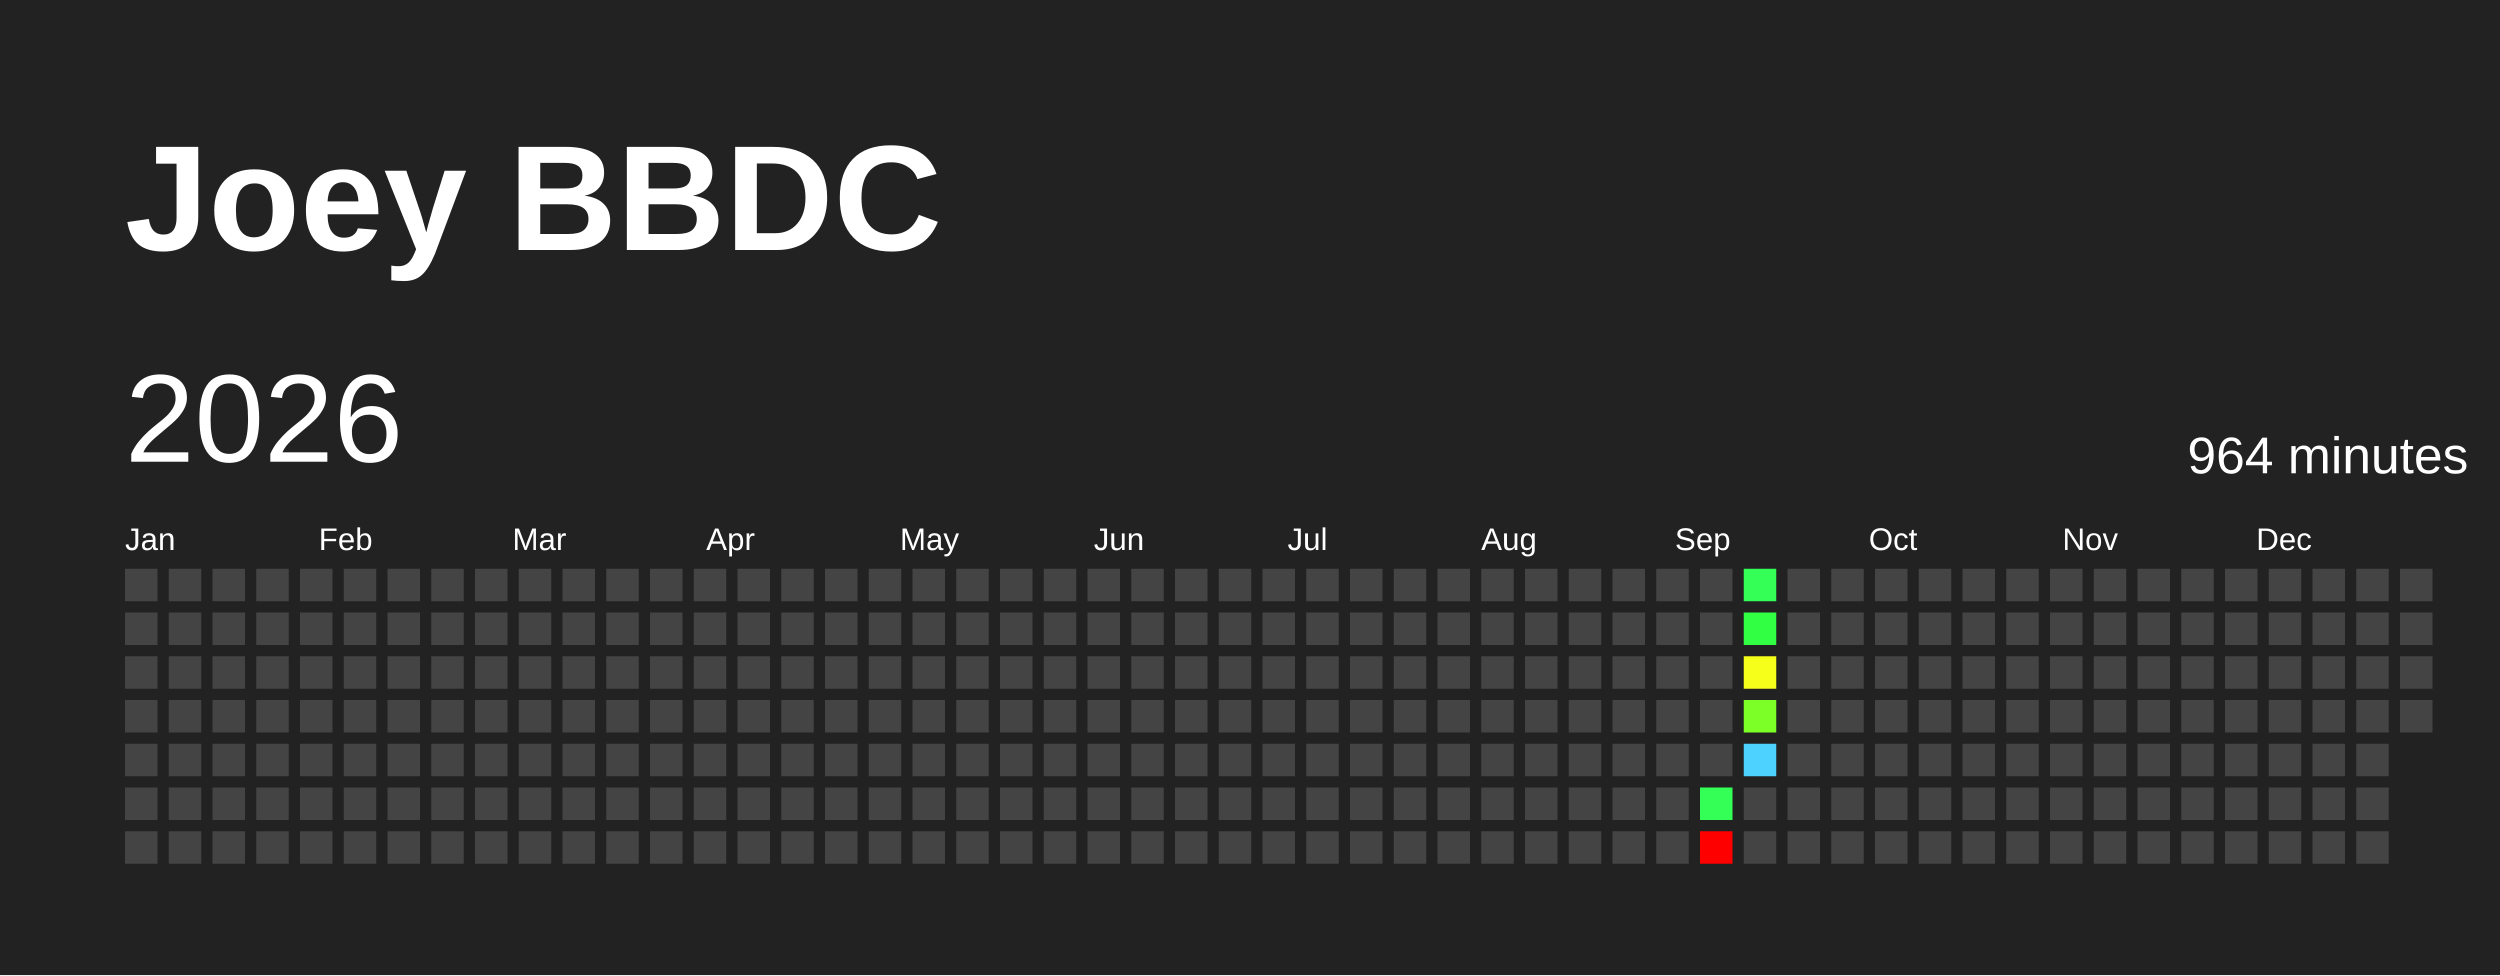
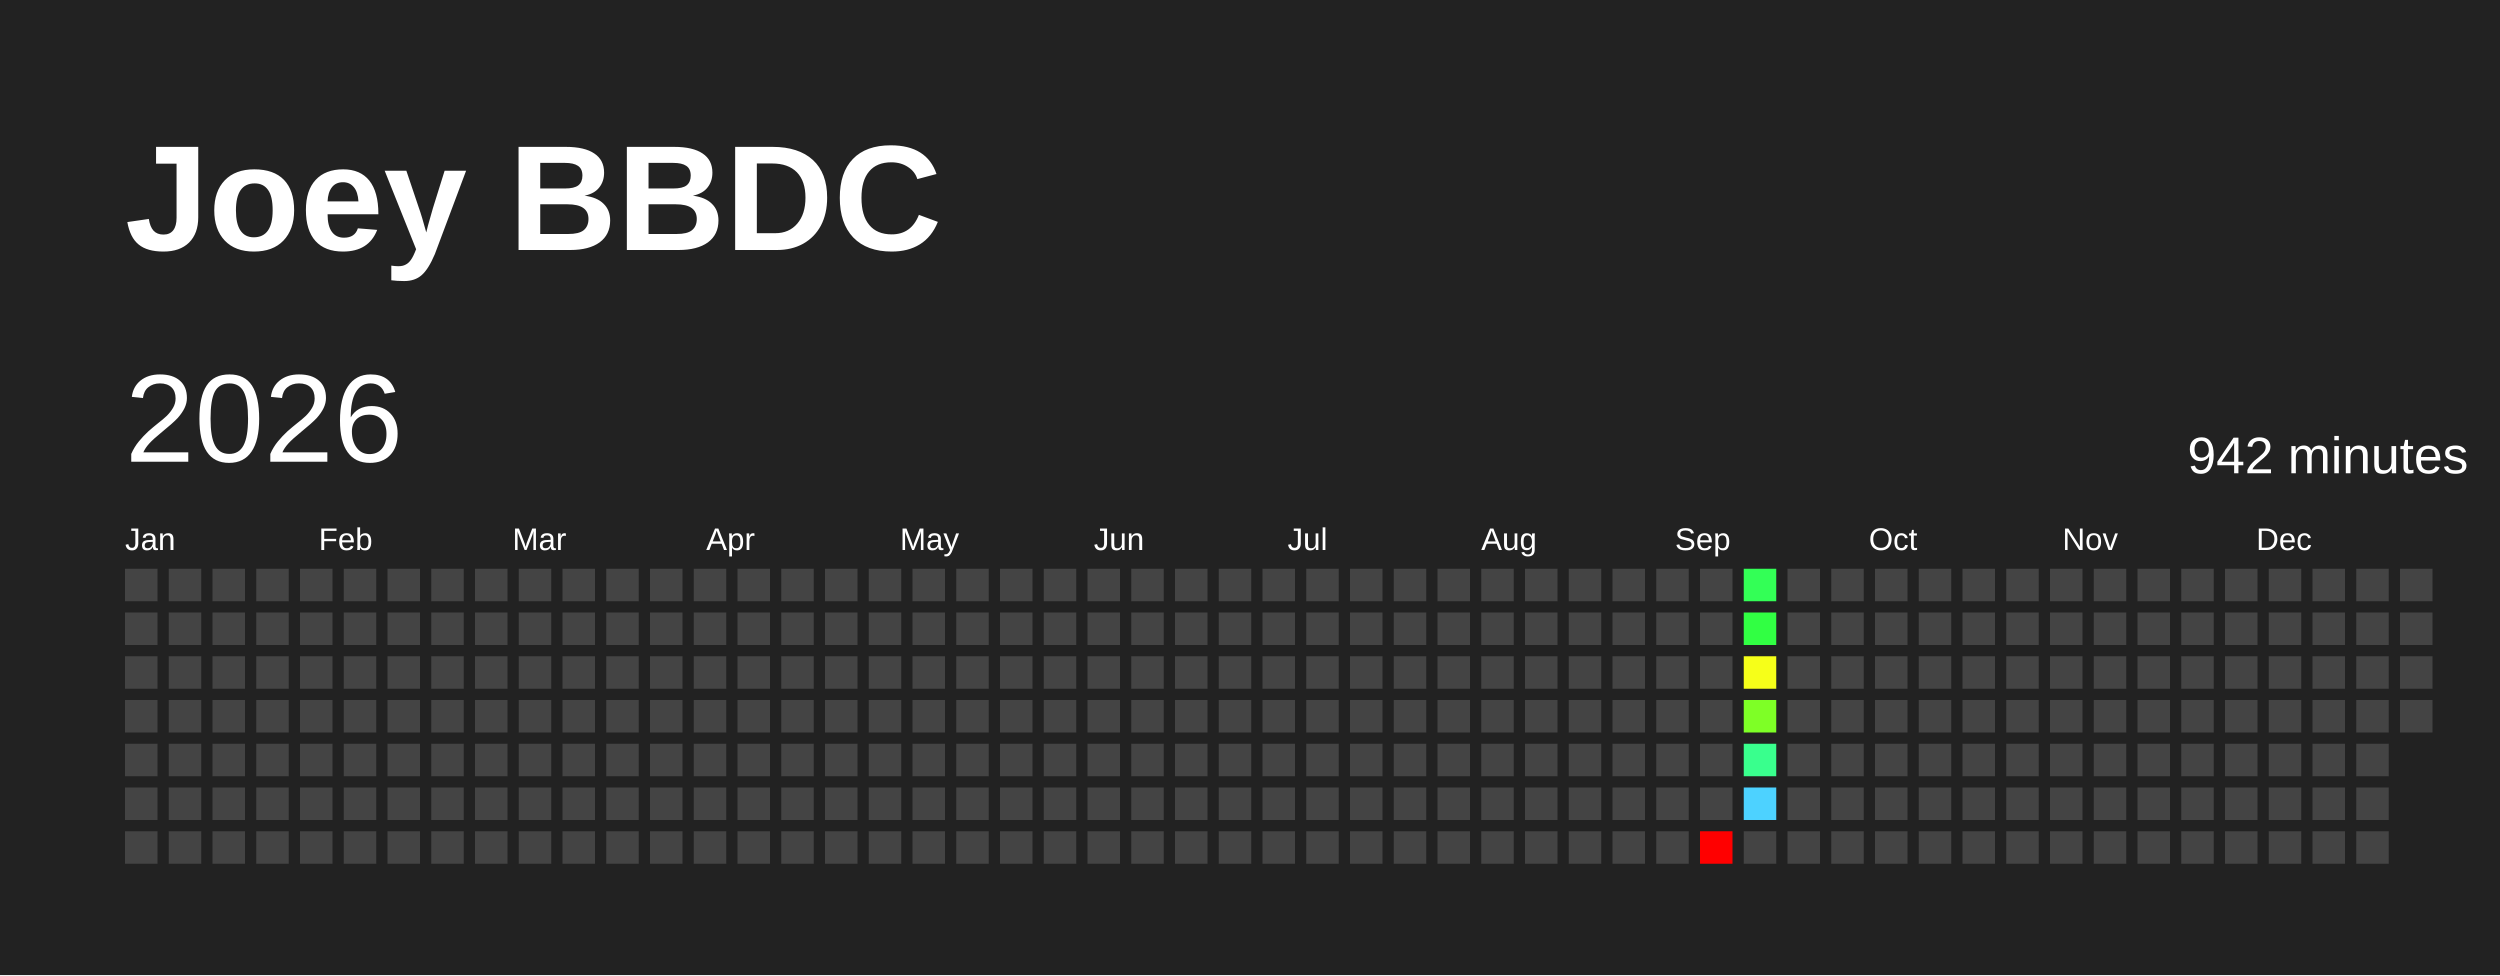
<svg xmlns="http://www.w3.org/2000/svg" baseProfile="full" height="78mm" version="1.1" viewBox="0,0,200,78" width="200mm">
  <defs />
  <rect fill="#222222" height="78" width="200" x="0" y="0" />
  <text fill="#FFFFFF" style="font-size:12px; font-family:Arial; font-weight:bold;" x="10" y="20">Joey BBDC</text>
  <text dominant-baseline="hanging" fill="#FFFFFF" style="font-size:10.0px; font-family:Arial;" x="10" y="30">2026</text>
-   <text dominant-baseline="hanging" fill="#FFFFFF" style="font-size:4.125px; font-family:Arial;" x="175" y="35">964 minutes</text>
+   <text dominant-baseline="hanging" fill="#FFFFFF" style="font-size:4.125px; font-family:Arial;" x="175" y="35">942 minutes</text>
  <text fill="#FFFFFF" style="font-size:2.5px; font-family:Arial" x="10.0" y="44">Jan</text>
  <text fill="#FFFFFF" style="font-size:2.5px; font-family:Arial" x="25.5" y="44">Feb</text>
  <text fill="#FFFFFF" style="font-size:2.5px; font-family:Arial" x="41.0" y="44">Mar</text>
  <text fill="#FFFFFF" style="font-size:2.5px; font-family:Arial" x="56.5" y="44">Apr</text>
  <text fill="#FFFFFF" style="font-size:2.5px; font-family:Arial" x="72.0" y="44">May</text>
  <text fill="#FFFFFF" style="font-size:2.5px; font-family:Arial" x="87.5" y="44">Jun</text>
  <text fill="#FFFFFF" style="font-size:2.5px; font-family:Arial" x="103.0" y="44">Jul</text>
  <text fill="#FFFFFF" style="font-size:2.5px; font-family:Arial" x="118.5" y="44">Aug</text>
  <text fill="#FFFFFF" style="font-size:2.5px; font-family:Arial" x="134.0" y="44">Sep</text>
  <text fill="#FFFFFF" style="font-size:2.5px; font-family:Arial" x="149.5" y="44">Oct</text>
  <text fill="#FFFFFF" style="font-size:2.5px; font-family:Arial" x="165.0" y="44">Nov</text>
  <text fill="#FFFFFF" style="font-size:2.5px; font-family:Arial" x="180.5" y="44">Dec</text>
  <rect fill="#444444" height="2.6" width="2.6" x="10.0" y="45.5" />
  <rect fill="#444444" height="2.6" width="2.6" x="10.0" y="49.0" />
  <rect fill="#444444" height="2.6" width="2.6" x="10.0" y="52.5" />
  <rect fill="#444444" height="2.6" width="2.6" x="10.0" y="56.0" />
  <rect fill="#444444" height="2.6" width="2.6" x="10.0" y="59.5" />
  <rect fill="#444444" height="2.6" width="2.6" x="10.0" y="63.0" />
  <rect fill="#444444" height="2.6" width="2.6" x="10.0" y="66.5" />
  <rect fill="#444444" height="2.6" width="2.6" x="13.5" y="45.5" />
  <rect fill="#444444" height="2.6" width="2.6" x="13.5" y="49.0" />
  <rect fill="#444444" height="2.6" width="2.6" x="13.5" y="52.5" />
  <rect fill="#444444" height="2.6" width="2.6" x="13.5" y="56.0" />
  <rect fill="#444444" height="2.6" width="2.6" x="13.5" y="59.5" />
  <rect fill="#444444" height="2.6" width="2.6" x="13.5" y="63.0" />
  <rect fill="#444444" height="2.6" width="2.6" x="13.5" y="66.5" />
  <rect fill="#444444" height="2.6" width="2.6" x="17.0" y="45.5" />
  <rect fill="#444444" height="2.6" width="2.6" x="17.0" y="49.0" />
  <rect fill="#444444" height="2.6" width="2.6" x="17.0" y="52.5" />
  <rect fill="#444444" height="2.6" width="2.6" x="17.0" y="56.0" />
  <rect fill="#444444" height="2.6" width="2.6" x="17.0" y="59.5" />
  <rect fill="#444444" height="2.6" width="2.6" x="17.0" y="63.0" />
  <rect fill="#444444" height="2.6" width="2.6" x="17.0" y="66.5" />
  <rect fill="#444444" height="2.6" width="2.6" x="20.5" y="45.5" />
  <rect fill="#444444" height="2.6" width="2.6" x="20.5" y="49.0" />
  <rect fill="#444444" height="2.6" width="2.6" x="20.5" y="52.5" />
  <rect fill="#444444" height="2.6" width="2.6" x="20.5" y="56.0" />
  <rect fill="#444444" height="2.6" width="2.6" x="20.5" y="59.5" />
  <rect fill="#444444" height="2.6" width="2.6" x="20.5" y="63.0" />
  <rect fill="#444444" height="2.6" width="2.6" x="20.5" y="66.5" />
  <rect fill="#444444" height="2.6" width="2.6" x="24.0" y="45.5" />
  <rect fill="#444444" height="2.6" width="2.6" x="24.0" y="49.0" />
  <rect fill="#444444" height="2.6" width="2.6" x="24.0" y="52.5" />
  <rect fill="#444444" height="2.6" width="2.6" x="24.0" y="56.0" />
  <rect fill="#444444" height="2.6" width="2.6" x="24.0" y="59.5" />
  <rect fill="#444444" height="2.6" width="2.6" x="24.0" y="63.0" />
  <rect fill="#444444" height="2.6" width="2.6" x="24.0" y="66.5" />
  <rect fill="#444444" height="2.6" width="2.6" x="27.5" y="45.5" />
  <rect fill="#444444" height="2.6" width="2.6" x="27.5" y="49.0" />
  <rect fill="#444444" height="2.6" width="2.6" x="27.5" y="52.5" />
  <rect fill="#444444" height="2.6" width="2.6" x="27.5" y="56.0" />
  <rect fill="#444444" height="2.6" width="2.6" x="27.5" y="59.5" />
  <rect fill="#444444" height="2.6" width="2.6" x="27.5" y="63.0" />
  <rect fill="#444444" height="2.6" width="2.6" x="27.5" y="66.5" />
  <rect fill="#444444" height="2.6" width="2.6" x="31.0" y="45.5" />
  <rect fill="#444444" height="2.6" width="2.6" x="31.0" y="49.0" />
  <rect fill="#444444" height="2.6" width="2.6" x="31.0" y="52.5" />
  <rect fill="#444444" height="2.6" width="2.6" x="31.0" y="56.0" />
  <rect fill="#444444" height="2.6" width="2.6" x="31.0" y="59.5" />
  <rect fill="#444444" height="2.6" width="2.6" x="31.0" y="63.0" />
  <rect fill="#444444" height="2.6" width="2.6" x="31.0" y="66.5" />
  <rect fill="#444444" height="2.6" width="2.6" x="34.5" y="45.5" />
  <rect fill="#444444" height="2.6" width="2.6" x="34.5" y="49.0" />
  <rect fill="#444444" height="2.6" width="2.6" x="34.5" y="52.5" />
  <rect fill="#444444" height="2.6" width="2.6" x="34.5" y="56.0" />
  <rect fill="#444444" height="2.6" width="2.6" x="34.5" y="59.5" />
  <rect fill="#444444" height="2.6" width="2.6" x="34.5" y="63.0" />
  <rect fill="#444444" height="2.6" width="2.6" x="34.5" y="66.5" />
  <rect fill="#444444" height="2.6" width="2.6" x="38.0" y="45.5" />
  <rect fill="#444444" height="2.6" width="2.6" x="38.0" y="49.0" />
  <rect fill="#444444" height="2.6" width="2.6" x="38.0" y="52.5" />
  <rect fill="#444444" height="2.6" width="2.6" x="38.0" y="56.0" />
  <rect fill="#444444" height="2.6" width="2.6" x="38.0" y="59.5" />
  <rect fill="#444444" height="2.6" width="2.6" x="38.0" y="63.0" />
  <rect fill="#444444" height="2.6" width="2.6" x="38.0" y="66.5" />
  <rect fill="#444444" height="2.6" width="2.6" x="41.5" y="45.5" />
  <rect fill="#444444" height="2.6" width="2.6" x="41.5" y="49.0" />
  <rect fill="#444444" height="2.6" width="2.6" x="41.5" y="52.5" />
  <rect fill="#444444" height="2.6" width="2.6" x="41.5" y="56.0" />
  <rect fill="#444444" height="2.6" width="2.6" x="41.5" y="59.5" />
  <rect fill="#444444" height="2.6" width="2.6" x="41.5" y="63.0" />
  <rect fill="#444444" height="2.6" width="2.6" x="41.5" y="66.5" />
  <rect fill="#444444" height="2.6" width="2.6" x="45.0" y="45.5" />
  <rect fill="#444444" height="2.6" width="2.6" x="45.0" y="49.0" />
  <rect fill="#444444" height="2.6" width="2.6" x="45.0" y="52.5" />
  <rect fill="#444444" height="2.6" width="2.6" x="45.0" y="56.0" />
  <rect fill="#444444" height="2.6" width="2.6" x="45.0" y="59.5" />
  <rect fill="#444444" height="2.6" width="2.6" x="45.0" y="63.0" />
  <rect fill="#444444" height="2.6" width="2.6" x="45.0" y="66.5" />
  <rect fill="#444444" height="2.6" width="2.6" x="48.5" y="45.5" />
  <rect fill="#444444" height="2.6" width="2.6" x="48.5" y="49.0" />
  <rect fill="#444444" height="2.6" width="2.6" x="48.5" y="52.5" />
  <rect fill="#444444" height="2.6" width="2.6" x="48.5" y="56.0" />
  <rect fill="#444444" height="2.6" width="2.6" x="48.5" y="59.5" />
  <rect fill="#444444" height="2.6" width="2.6" x="48.5" y="63.0" />
  <rect fill="#444444" height="2.6" width="2.6" x="48.5" y="66.5" />
  <rect fill="#444444" height="2.6" width="2.6" x="52.0" y="45.5" />
  <rect fill="#444444" height="2.6" width="2.6" x="52.0" y="49.0" />
  <rect fill="#444444" height="2.6" width="2.6" x="52.0" y="52.5" />
  <rect fill="#444444" height="2.6" width="2.6" x="52.0" y="56.0" />
  <rect fill="#444444" height="2.6" width="2.6" x="52.0" y="59.5" />
  <rect fill="#444444" height="2.6" width="2.6" x="52.0" y="63.0" />
  <rect fill="#444444" height="2.6" width="2.6" x="52.0" y="66.5" />
  <rect fill="#444444" height="2.6" width="2.6" x="55.5" y="45.5" />
  <rect fill="#444444" height="2.6" width="2.6" x="55.5" y="49.0" />
  <rect fill="#444444" height="2.6" width="2.6" x="55.5" y="52.5" />
  <rect fill="#444444" height="2.6" width="2.6" x="55.5" y="56.0" />
  <rect fill="#444444" height="2.6" width="2.6" x="55.5" y="59.5" />
  <rect fill="#444444" height="2.6" width="2.6" x="55.5" y="63.0" />
  <rect fill="#444444" height="2.6" width="2.6" x="55.5" y="66.5" />
  <rect fill="#444444" height="2.6" width="2.6" x="59.0" y="45.5" />
  <rect fill="#444444" height="2.6" width="2.6" x="59.0" y="49.0" />
  <rect fill="#444444" height="2.6" width="2.6" x="59.0" y="52.5" />
  <rect fill="#444444" height="2.6" width="2.6" x="59.0" y="56.0" />
  <rect fill="#444444" height="2.6" width="2.6" x="59.0" y="59.5" />
  <rect fill="#444444" height="2.6" width="2.6" x="59.0" y="63.0" />
  <rect fill="#444444" height="2.6" width="2.6" x="59.0" y="66.5" />
  <rect fill="#444444" height="2.6" width="2.6" x="62.5" y="45.5" />
  <rect fill="#444444" height="2.6" width="2.6" x="62.5" y="49.0" />
  <rect fill="#444444" height="2.6" width="2.6" x="62.5" y="52.5" />
  <rect fill="#444444" height="2.6" width="2.6" x="62.5" y="56.0" />
  <rect fill="#444444" height="2.6" width="2.6" x="62.5" y="59.5" />
  <rect fill="#444444" height="2.6" width="2.6" x="62.5" y="63.0" />
  <rect fill="#444444" height="2.6" width="2.6" x="62.5" y="66.5" />
  <rect fill="#444444" height="2.6" width="2.6" x="66.0" y="45.5" />
  <rect fill="#444444" height="2.6" width="2.6" x="66.0" y="49.0" />
  <rect fill="#444444" height="2.6" width="2.6" x="66.0" y="52.5" />
  <rect fill="#444444" height="2.6" width="2.6" x="66.0" y="56.0" />
  <rect fill="#444444" height="2.6" width="2.6" x="66.0" y="59.5" />
  <rect fill="#444444" height="2.6" width="2.6" x="66.0" y="63.0" />
  <rect fill="#444444" height="2.6" width="2.6" x="66.0" y="66.5" />
  <rect fill="#444444" height="2.6" width="2.6" x="69.5" y="45.5" />
  <rect fill="#444444" height="2.6" width="2.6" x="69.5" y="49.0" />
  <rect fill="#444444" height="2.6" width="2.6" x="69.5" y="52.5" />
  <rect fill="#444444" height="2.6" width="2.6" x="69.5" y="56.0" />
  <rect fill="#444444" height="2.6" width="2.6" x="69.5" y="59.5" />
  <rect fill="#444444" height="2.6" width="2.6" x="69.5" y="63.0" />
  <rect fill="#444444" height="2.6" width="2.6" x="69.5" y="66.5" />
  <rect fill="#444444" height="2.6" width="2.6" x="73.0" y="45.5" />
  <rect fill="#444444" height="2.6" width="2.6" x="73.0" y="49.0" />
  <rect fill="#444444" height="2.6" width="2.6" x="73.0" y="52.5" />
  <rect fill="#444444" height="2.6" width="2.6" x="73.0" y="56.0" />
  <rect fill="#444444" height="2.6" width="2.6" x="73.0" y="59.5" />
  <rect fill="#444444" height="2.6" width="2.6" x="73.0" y="63.0" />
  <rect fill="#444444" height="2.6" width="2.6" x="73.0" y="66.5" />
  <rect fill="#444444" height="2.6" width="2.6" x="76.5" y="45.5" />
  <rect fill="#444444" height="2.6" width="2.6" x="76.5" y="49.0" />
  <rect fill="#444444" height="2.6" width="2.6" x="76.5" y="52.5" />
  <rect fill="#444444" height="2.6" width="2.6" x="76.5" y="56.0" />
  <rect fill="#444444" height="2.6" width="2.6" x="76.5" y="59.5" />
  <rect fill="#444444" height="2.6" width="2.6" x="76.5" y="63.0" />
  <rect fill="#444444" height="2.6" width="2.6" x="76.5" y="66.5" />
  <rect fill="#444444" height="2.6" width="2.6" x="80.0" y="45.5" />
  <rect fill="#444444" height="2.6" width="2.6" x="80.0" y="49.0" />
  <rect fill="#444444" height="2.6" width="2.6" x="80.0" y="52.5" />
  <rect fill="#444444" height="2.6" width="2.6" x="80.0" y="56.0" />
  <rect fill="#444444" height="2.6" width="2.6" x="80.0" y="59.5" />
  <rect fill="#444444" height="2.6" width="2.6" x="80.0" y="63.0" />
  <rect fill="#444444" height="2.6" width="2.6" x="80.0" y="66.5" />
  <rect fill="#444444" height="2.6" width="2.6" x="83.5" y="45.5" />
  <rect fill="#444444" height="2.6" width="2.6" x="83.5" y="49.0" />
  <rect fill="#444444" height="2.6" width="2.6" x="83.5" y="52.5" />
  <rect fill="#444444" height="2.6" width="2.6" x="83.5" y="56.0" />
  <rect fill="#444444" height="2.6" width="2.6" x="83.5" y="59.5" />
  <rect fill="#444444" height="2.6" width="2.6" x="83.5" y="63.0" />
  <rect fill="#444444" height="2.6" width="2.6" x="83.5" y="66.5" />
  <rect fill="#444444" height="2.6" width="2.6" x="87.0" y="45.5" />
  <rect fill="#444444" height="2.6" width="2.6" x="87.0" y="49.0" />
  <rect fill="#444444" height="2.6" width="2.6" x="87.0" y="52.5" />
  <rect fill="#444444" height="2.6" width="2.6" x="87.0" y="56.0" />
  <rect fill="#444444" height="2.6" width="2.6" x="87.0" y="59.5" />
  <rect fill="#444444" height="2.6" width="2.6" x="87.0" y="63.0" />
  <rect fill="#444444" height="2.6" width="2.6" x="87.0" y="66.5" />
  <rect fill="#444444" height="2.6" width="2.6" x="90.5" y="45.5" />
  <rect fill="#444444" height="2.6" width="2.6" x="90.5" y="49.0" />
  <rect fill="#444444" height="2.6" width="2.6" x="90.5" y="52.5" />
  <rect fill="#444444" height="2.6" width="2.6" x="90.5" y="56.0" />
  <rect fill="#444444" height="2.6" width="2.6" x="90.5" y="59.5" />
  <rect fill="#444444" height="2.6" width="2.6" x="90.5" y="63.0" />
  <rect fill="#444444" height="2.6" width="2.6" x="90.5" y="66.5" />
  <rect fill="#444444" height="2.6" width="2.6" x="94.0" y="45.5" />
  <rect fill="#444444" height="2.6" width="2.6" x="94.0" y="49.0" />
  <rect fill="#444444" height="2.6" width="2.6" x="94.0" y="52.5" />
  <rect fill="#444444" height="2.6" width="2.6" x="94.0" y="56.0" />
  <rect fill="#444444" height="2.6" width="2.6" x="94.0" y="59.5" />
  <rect fill="#444444" height="2.6" width="2.6" x="94.0" y="63.0" />
  <rect fill="#444444" height="2.6" width="2.6" x="94.0" y="66.5" />
  <rect fill="#444444" height="2.6" width="2.6" x="97.5" y="45.5" />
  <rect fill="#444444" height="2.6" width="2.6" x="97.5" y="49.0" />
  <rect fill="#444444" height="2.6" width="2.6" x="97.5" y="52.5" />
  <rect fill="#444444" height="2.6" width="2.6" x="97.5" y="56.0" />
  <rect fill="#444444" height="2.6" width="2.6" x="97.5" y="59.5" />
  <rect fill="#444444" height="2.6" width="2.6" x="97.5" y="63.0" />
  <rect fill="#444444" height="2.6" width="2.6" x="97.5" y="66.5" />
  <rect fill="#444444" height="2.6" width="2.6" x="101.0" y="45.5" />
  <rect fill="#444444" height="2.6" width="2.6" x="101.0" y="49.0" />
  <rect fill="#444444" height="2.6" width="2.6" x="101.0" y="52.5" />
  <rect fill="#444444" height="2.6" width="2.6" x="101.0" y="56.0" />
  <rect fill="#444444" height="2.6" width="2.6" x="101.0" y="59.5" />
  <rect fill="#444444" height="2.6" width="2.6" x="101.0" y="63.0" />
  <rect fill="#444444" height="2.6" width="2.6" x="101.0" y="66.5" />
  <rect fill="#444444" height="2.6" width="2.6" x="104.5" y="45.5" />
  <rect fill="#444444" height="2.6" width="2.6" x="104.5" y="49.0" />
  <rect fill="#444444" height="2.6" width="2.6" x="104.5" y="52.5" />
  <rect fill="#444444" height="2.6" width="2.6" x="104.5" y="56.0" />
  <rect fill="#444444" height="2.6" width="2.6" x="104.5" y="59.5" />
  <rect fill="#444444" height="2.6" width="2.6" x="104.5" y="63.0" />
  <rect fill="#444444" height="2.6" width="2.6" x="104.5" y="66.5" />
  <rect fill="#444444" height="2.6" width="2.6" x="108.0" y="45.5" />
  <rect fill="#444444" height="2.6" width="2.6" x="108.0" y="49.0" />
  <rect fill="#444444" height="2.6" width="2.6" x="108.0" y="52.5" />
  <rect fill="#444444" height="2.6" width="2.6" x="108.0" y="56.0" />
  <rect fill="#444444" height="2.6" width="2.6" x="108.0" y="59.5" />
  <rect fill="#444444" height="2.6" width="2.6" x="108.0" y="63.0" />
  <rect fill="#444444" height="2.6" width="2.6" x="108.0" y="66.5" />
  <rect fill="#444444" height="2.6" width="2.6" x="111.5" y="45.5" />
  <rect fill="#444444" height="2.6" width="2.6" x="111.5" y="49.0" />
  <rect fill="#444444" height="2.6" width="2.6" x="111.5" y="52.5" />
  <rect fill="#444444" height="2.6" width="2.6" x="111.5" y="56.0" />
  <rect fill="#444444" height="2.6" width="2.6" x="111.5" y="59.5" />
  <rect fill="#444444" height="2.6" width="2.6" x="111.5" y="63.0" />
  <rect fill="#444444" height="2.6" width="2.6" x="111.5" y="66.5" />
  <rect fill="#444444" height="2.6" width="2.6" x="115.0" y="45.5" />
  <rect fill="#444444" height="2.6" width="2.6" x="115.0" y="49.0" />
  <rect fill="#444444" height="2.6" width="2.6" x="115.0" y="52.5" />
  <rect fill="#444444" height="2.6" width="2.6" x="115.0" y="56.0" />
  <rect fill="#444444" height="2.6" width="2.6" x="115.0" y="59.5" />
  <rect fill="#444444" height="2.6" width="2.6" x="115.0" y="63.0" />
  <rect fill="#444444" height="2.6" width="2.6" x="115.0" y="66.5" />
  <rect fill="#444444" height="2.6" width="2.6" x="118.5" y="45.5" />
  <rect fill="#444444" height="2.6" width="2.6" x="118.5" y="49.0" />
  <rect fill="#444444" height="2.6" width="2.6" x="118.5" y="52.5" />
  <rect fill="#444444" height="2.6" width="2.6" x="118.5" y="56.0" />
  <rect fill="#444444" height="2.6" width="2.6" x="118.5" y="59.5" />
  <rect fill="#444444" height="2.6" width="2.6" x="118.5" y="63.0" />
  <rect fill="#444444" height="2.6" width="2.6" x="118.5" y="66.5" />
  <rect fill="#444444" height="2.6" width="2.6" x="122.0" y="45.5" />
  <rect fill="#444444" height="2.6" width="2.6" x="122.0" y="49.0" />
  <rect fill="#444444" height="2.6" width="2.6" x="122.0" y="52.5" />
  <rect fill="#444444" height="2.6" width="2.6" x="122.0" y="56.0" />
  <rect fill="#444444" height="2.6" width="2.6" x="122.0" y="59.5" />
  <rect fill="#444444" height="2.6" width="2.6" x="122.0" y="63.0" />
  <rect fill="#444444" height="2.6" width="2.6" x="122.0" y="66.5" />
  <rect fill="#444444" height="2.6" width="2.6" x="125.5" y="45.5" />
  <rect fill="#444444" height="2.6" width="2.6" x="125.5" y="49.0" />
  <rect fill="#444444" height="2.6" width="2.6" x="125.5" y="52.5" />
  <rect fill="#444444" height="2.6" width="2.6" x="125.5" y="56.0" />
  <rect fill="#444444" height="2.6" width="2.6" x="125.5" y="59.5" />
  <rect fill="#444444" height="2.6" width="2.6" x="125.5" y="63.0" />
  <rect fill="#444444" height="2.6" width="2.6" x="125.5" y="66.5" />
  <rect fill="#444444" height="2.6" width="2.6" x="129.0" y="45.5" />
  <rect fill="#444444" height="2.6" width="2.6" x="129.0" y="49.0" />
  <rect fill="#444444" height="2.6" width="2.6" x="129.0" y="52.5" />
  <rect fill="#444444" height="2.6" width="2.6" x="129.0" y="56.0" />
  <rect fill="#444444" height="2.6" width="2.6" x="129.0" y="59.5" />
  <rect fill="#444444" height="2.6" width="2.6" x="129.0" y="63.0" />
  <rect fill="#444444" height="2.6" width="2.6" x="129.0" y="66.5" />
  <rect fill="#444444" height="2.6" width="2.6" x="132.5" y="45.5" />
  <rect fill="#444444" height="2.6" width="2.6" x="132.5" y="49.0" />
  <rect fill="#444444" height="2.6" width="2.6" x="132.5" y="52.5" />
  <rect fill="#444444" height="2.6" width="2.6" x="132.5" y="56.0" />
  <rect fill="#444444" height="2.6" width="2.6" x="132.5" y="59.5" />
  <rect fill="#444444" height="2.6" width="2.6" x="132.5" y="63.0" />
  <rect fill="#444444" height="2.6" width="2.6" x="132.5" y="66.5" />
  <rect fill="#444444" height="2.6" width="2.6" x="136.0" y="45.5" />
  <rect fill="#444444" height="2.6" width="2.6" x="136.0" y="49.0" />
  <rect fill="#444444" height="2.6" width="2.6" x="136.0" y="52.5" />
  <rect fill="#444444" height="2.6" width="2.6" x="136.0" y="56.0" />
  <rect fill="#444444" height="2.6" width="2.6" x="136.0" y="59.5" />
-   <rect fill="#33ff56" height="2.6" width="2.6" x="136.0" y="63.0" />
+   <rect fill="#444444" height="2.6" width="2.6" x="136.0" y="63.0" />
  <rect fill="red" height="2.6" width="2.6" x="136.0" y="66.5" />
  <rect fill="#33ff56" height="2.6" width="2.6" x="139.5" y="45.5" />
  <rect fill="#31ff43" height="2.6" width="2.6" x="139.5" y="49.0" />
  <rect fill="#f6ff19" height="2.6" width="2.6" x="139.5" y="52.5" />
-   <rect fill="#7cff26" height="2.6" width="2.6" x="139.5" y="56.0" />
-   <rect fill="#4dd2ff" height="2.6" width="2.6" x="139.5" y="59.5" />
-   <rect fill="#444444" height="2.6" width="2.6" x="139.5" y="63.0" />
+   <rect fill="#7eff26" height="2.6" width="2.6" x="139.5" y="56.0" />
+   <rect fill="#39ff8d" height="2.6" width="2.6" x="139.5" y="59.5" />
+   <rect fill="#4dd2ff" height="2.6" width="2.6" x="139.5" y="63.0" />
  <rect fill="#444444" height="2.6" width="2.6" x="139.5" y="66.5" />
  <rect fill="#444444" height="2.6" width="2.6" x="143.0" y="45.5" />
  <rect fill="#444444" height="2.6" width="2.6" x="143.0" y="49.0" />
  <rect fill="#444444" height="2.6" width="2.6" x="143.0" y="52.5" />
  <rect fill="#444444" height="2.6" width="2.6" x="143.0" y="56.0" />
  <rect fill="#444444" height="2.6" width="2.6" x="143.0" y="59.5" />
  <rect fill="#444444" height="2.6" width="2.6" x="143.0" y="63.0" />
  <rect fill="#444444" height="2.6" width="2.6" x="143.0" y="66.5" />
  <rect fill="#444444" height="2.6" width="2.6" x="146.5" y="45.5" />
  <rect fill="#444444" height="2.6" width="2.6" x="146.5" y="49.0" />
  <rect fill="#444444" height="2.6" width="2.6" x="146.5" y="52.5" />
  <rect fill="#444444" height="2.6" width="2.6" x="146.5" y="56.0" />
  <rect fill="#444444" height="2.6" width="2.6" x="146.5" y="59.5" />
  <rect fill="#444444" height="2.6" width="2.6" x="146.5" y="63.0" />
  <rect fill="#444444" height="2.6" width="2.6" x="146.5" y="66.5" />
  <rect fill="#444444" height="2.6" width="2.6" x="150.0" y="45.5" />
  <rect fill="#444444" height="2.6" width="2.6" x="150.0" y="49.0" />
  <rect fill="#444444" height="2.6" width="2.6" x="150.0" y="52.5" />
  <rect fill="#444444" height="2.6" width="2.6" x="150.0" y="56.0" />
  <rect fill="#444444" height="2.6" width="2.6" x="150.0" y="59.5" />
  <rect fill="#444444" height="2.6" width="2.6" x="150.0" y="63.0" />
  <rect fill="#444444" height="2.6" width="2.6" x="150.0" y="66.5" />
  <rect fill="#444444" height="2.6" width="2.6" x="153.5" y="45.5" />
  <rect fill="#444444" height="2.6" width="2.6" x="153.5" y="49.0" />
  <rect fill="#444444" height="2.6" width="2.6" x="153.5" y="52.5" />
  <rect fill="#444444" height="2.6" width="2.6" x="153.5" y="56.0" />
  <rect fill="#444444" height="2.6" width="2.6" x="153.5" y="59.5" />
  <rect fill="#444444" height="2.6" width="2.6" x="153.5" y="63.0" />
  <rect fill="#444444" height="2.6" width="2.6" x="153.5" y="66.5" />
  <rect fill="#444444" height="2.6" width="2.6" x="157.0" y="45.5" />
  <rect fill="#444444" height="2.6" width="2.6" x="157.0" y="49.0" />
  <rect fill="#444444" height="2.6" width="2.6" x="157.0" y="52.5" />
  <rect fill="#444444" height="2.6" width="2.6" x="157.0" y="56.0" />
  <rect fill="#444444" height="2.6" width="2.6" x="157.0" y="59.5" />
  <rect fill="#444444" height="2.6" width="2.6" x="157.0" y="63.0" />
  <rect fill="#444444" height="2.6" width="2.6" x="157.0" y="66.5" />
  <rect fill="#444444" height="2.6" width="2.6" x="160.5" y="45.5" />
  <rect fill="#444444" height="2.6" width="2.6" x="160.5" y="49.0" />
  <rect fill="#444444" height="2.6" width="2.6" x="160.5" y="52.5" />
  <rect fill="#444444" height="2.6" width="2.6" x="160.5" y="56.0" />
  <rect fill="#444444" height="2.6" width="2.6" x="160.5" y="59.5" />
  <rect fill="#444444" height="2.6" width="2.6" x="160.5" y="63.0" />
  <rect fill="#444444" height="2.6" width="2.6" x="160.5" y="66.5" />
  <rect fill="#444444" height="2.6" width="2.6" x="164.0" y="45.5" />
  <rect fill="#444444" height="2.6" width="2.6" x="164.0" y="49.0" />
  <rect fill="#444444" height="2.6" width="2.6" x="164.0" y="52.5" />
  <rect fill="#444444" height="2.6" width="2.6" x="164.0" y="56.0" />
  <rect fill="#444444" height="2.6" width="2.6" x="164.0" y="59.5" />
  <rect fill="#444444" height="2.6" width="2.6" x="164.0" y="63.0" />
  <rect fill="#444444" height="2.6" width="2.6" x="164.0" y="66.5" />
  <rect fill="#444444" height="2.6" width="2.6" x="167.5" y="45.5" />
  <rect fill="#444444" height="2.6" width="2.6" x="167.5" y="49.0" />
  <rect fill="#444444" height="2.6" width="2.6" x="167.5" y="52.5" />
  <rect fill="#444444" height="2.6" width="2.6" x="167.5" y="56.0" />
  <rect fill="#444444" height="2.6" width="2.6" x="167.5" y="59.5" />
  <rect fill="#444444" height="2.6" width="2.6" x="167.5" y="63.0" />
  <rect fill="#444444" height="2.6" width="2.6" x="167.5" y="66.5" />
  <rect fill="#444444" height="2.6" width="2.6" x="171.0" y="45.5" />
  <rect fill="#444444" height="2.6" width="2.6" x="171.0" y="49.0" />
  <rect fill="#444444" height="2.6" width="2.6" x="171.0" y="52.5" />
  <rect fill="#444444" height="2.6" width="2.6" x="171.0" y="56.0" />
  <rect fill="#444444" height="2.6" width="2.6" x="171.0" y="59.5" />
  <rect fill="#444444" height="2.6" width="2.6" x="171.0" y="63.0" />
  <rect fill="#444444" height="2.6" width="2.6" x="171.0" y="66.5" />
  <rect fill="#444444" height="2.6" width="2.6" x="174.5" y="45.5" />
  <rect fill="#444444" height="2.6" width="2.6" x="174.5" y="49.0" />
  <rect fill="#444444" height="2.6" width="2.6" x="174.5" y="52.5" />
  <rect fill="#444444" height="2.6" width="2.6" x="174.5" y="56.0" />
  <rect fill="#444444" height="2.6" width="2.6" x="174.5" y="59.5" />
  <rect fill="#444444" height="2.6" width="2.6" x="174.5" y="63.0" />
  <rect fill="#444444" height="2.6" width="2.6" x="174.5" y="66.5" />
  <rect fill="#444444" height="2.6" width="2.6" x="178.0" y="45.5" />
  <rect fill="#444444" height="2.6" width="2.6" x="178.0" y="49.0" />
  <rect fill="#444444" height="2.6" width="2.6" x="178.0" y="52.5" />
  <rect fill="#444444" height="2.6" width="2.6" x="178.0" y="56.0" />
  <rect fill="#444444" height="2.6" width="2.6" x="178.0" y="59.5" />
  <rect fill="#444444" height="2.6" width="2.6" x="178.0" y="63.0" />
  <rect fill="#444444" height="2.6" width="2.6" x="178.0" y="66.5" />
  <rect fill="#444444" height="2.6" width="2.6" x="181.5" y="45.5" />
  <rect fill="#444444" height="2.6" width="2.6" x="181.5" y="49.0" />
  <rect fill="#444444" height="2.6" width="2.6" x="181.5" y="52.5" />
  <rect fill="#444444" height="2.6" width="2.6" x="181.5" y="56.0" />
  <rect fill="#444444" height="2.6" width="2.6" x="181.5" y="59.5" />
  <rect fill="#444444" height="2.6" width="2.6" x="181.5" y="63.0" />
  <rect fill="#444444" height="2.6" width="2.6" x="181.5" y="66.5" />
  <rect fill="#444444" height="2.6" width="2.6" x="185.0" y="45.5" />
  <rect fill="#444444" height="2.6" width="2.6" x="185.0" y="49.0" />
  <rect fill="#444444" height="2.6" width="2.6" x="185.0" y="52.5" />
  <rect fill="#444444" height="2.6" width="2.6" x="185.0" y="56.0" />
  <rect fill="#444444" height="2.6" width="2.6" x="185.0" y="59.5" />
  <rect fill="#444444" height="2.6" width="2.6" x="185.0" y="63.0" />
  <rect fill="#444444" height="2.6" width="2.6" x="185.0" y="66.5" />
  <rect fill="#444444" height="2.6" width="2.6" x="188.5" y="45.5" />
  <rect fill="#444444" height="2.6" width="2.6" x="188.5" y="49.0" />
  <rect fill="#444444" height="2.6" width="2.6" x="188.5" y="52.5" />
  <rect fill="#444444" height="2.6" width="2.6" x="188.5" y="56.0" />
  <rect fill="#444444" height="2.6" width="2.6" x="188.5" y="59.5" />
  <rect fill="#444444" height="2.6" width="2.6" x="188.5" y="63.0" />
  <rect fill="#444444" height="2.6" width="2.6" x="188.5" y="66.5" />
  <rect fill="#444444" height="2.6" width="2.6" x="192.0" y="45.5" />
  <rect fill="#444444" height="2.6" width="2.6" x="192.0" y="49.0" />
  <rect fill="#444444" height="2.6" width="2.6" x="192.0" y="52.5" />
  <rect fill="#444444" height="2.6" width="2.6" x="192.0" y="56.0" />
</svg>
